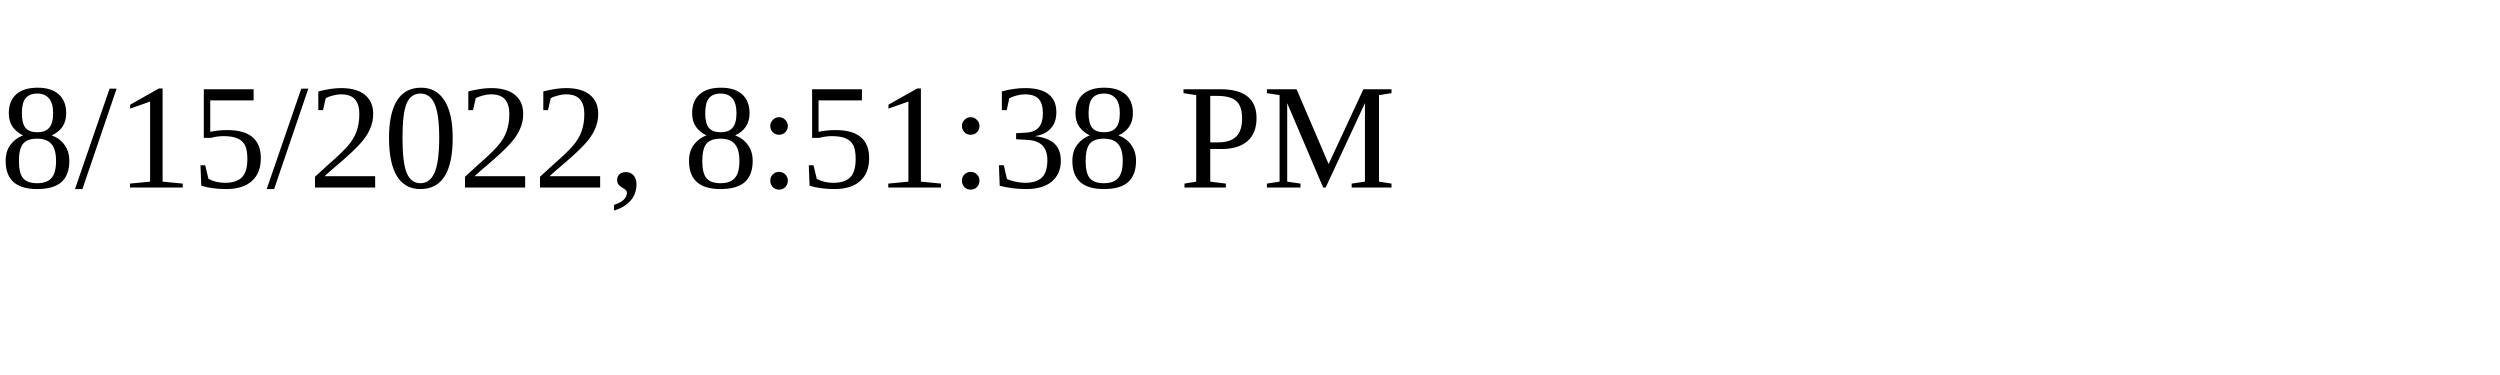
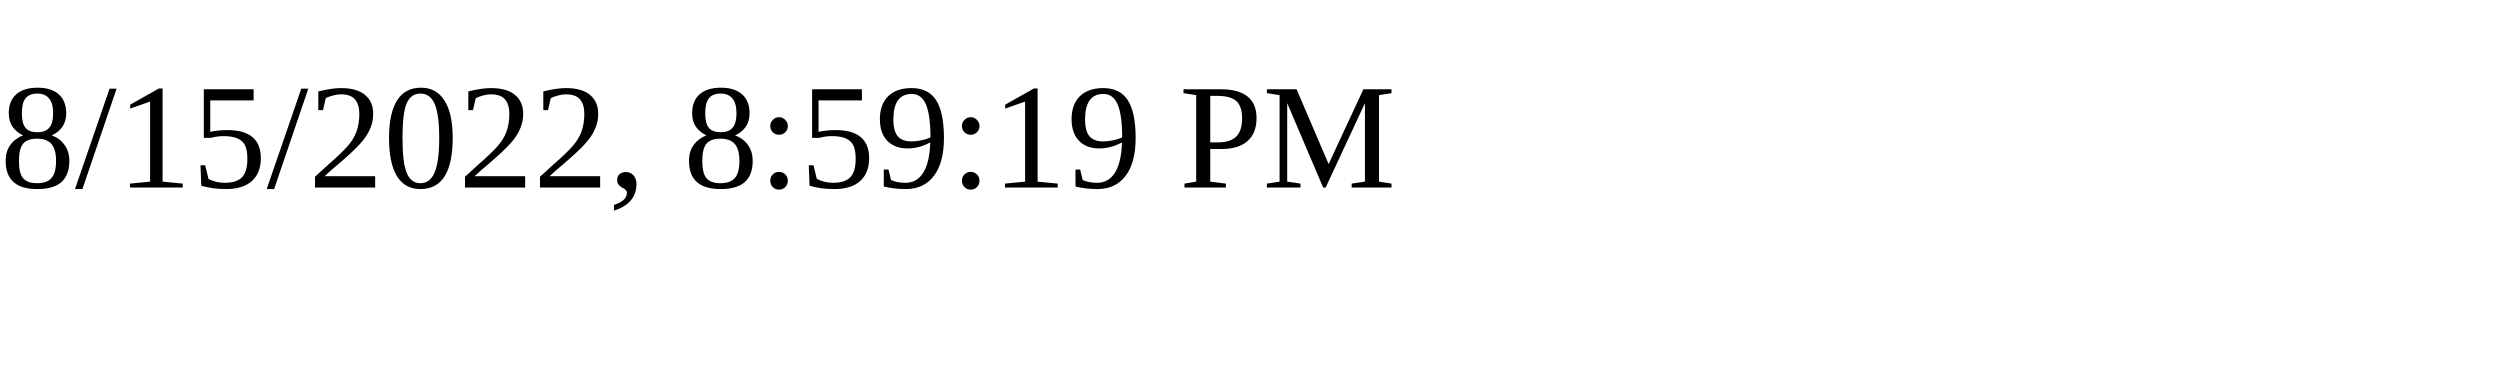
<svg xmlns="http://www.w3.org/2000/svg" height="30" width="200">
-   <text x="0" y="15">8/15/2022, 8:51:38 PM</text>
+   <text x="0" y="15">8/15/2022, 8:59:19 PM</text>
</svg>
